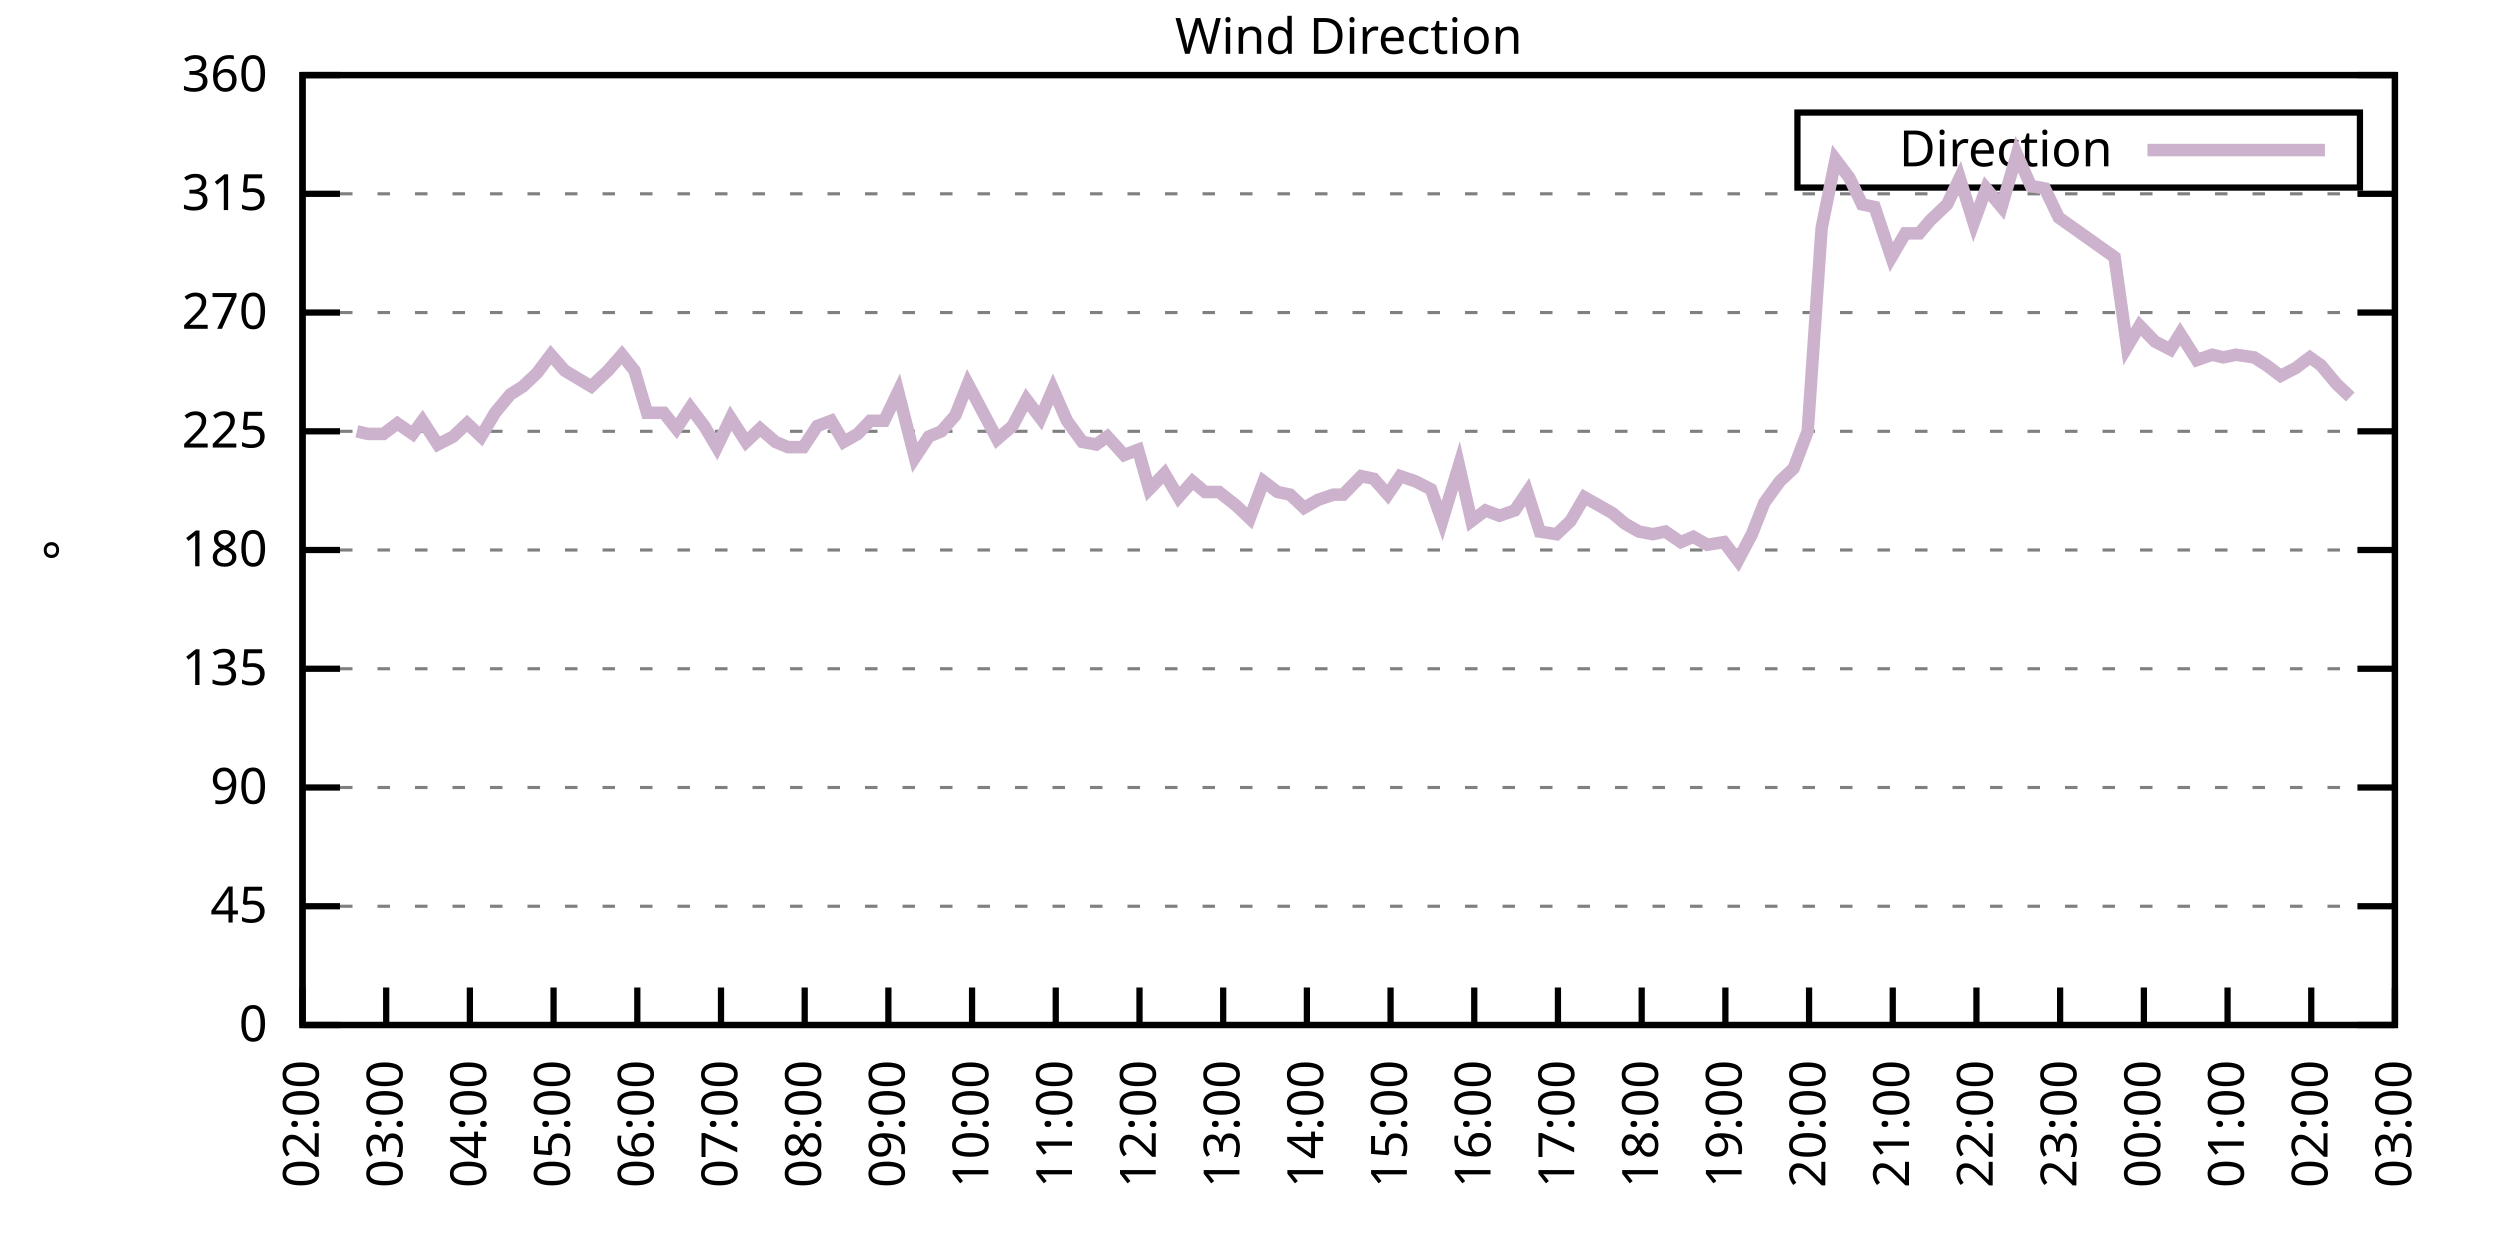
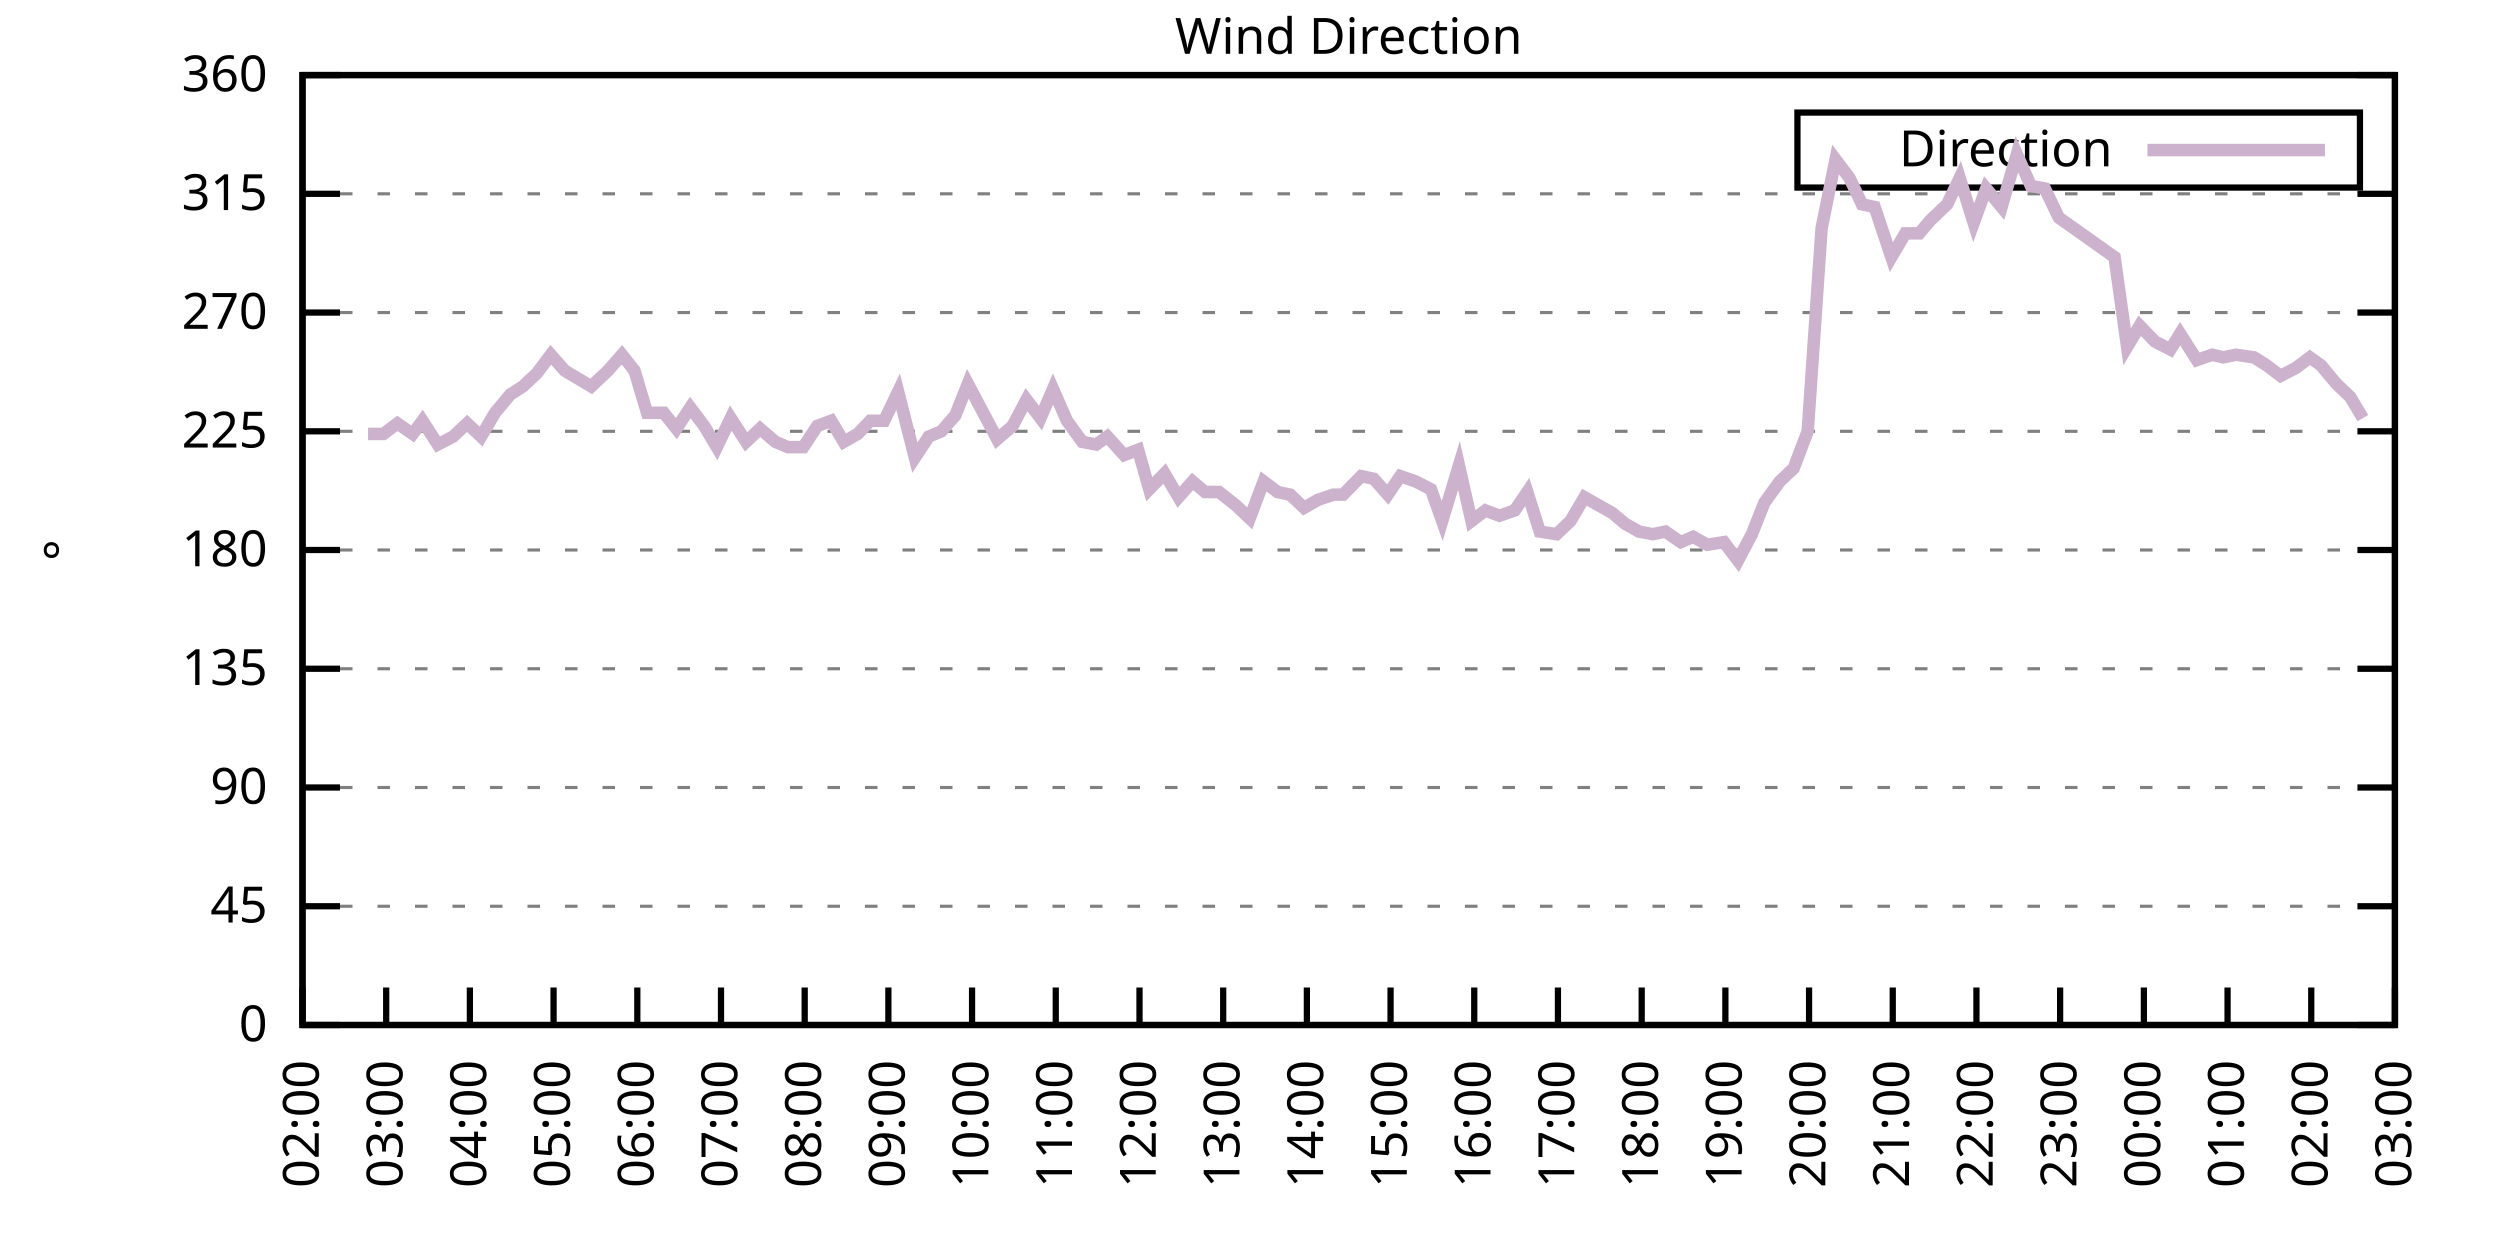
<svg xmlns="http://www.w3.org/2000/svg" xmlns:xlink="http://www.w3.org/1999/xlink" width="400" height="200" viewBox="0 0 400 200">
  <g id="gnuplot_canvas">
    <rect x="0" y="0" width="400" height="200" fill="none" />
    <defs>
      <circle id="gpDot" r="0.5" stroke-width="0.5" stroke="currentColor" />
      <path id="gpPt0" stroke-width="0.333" stroke="currentColor" d="M-1,0 h2 M0,-1 v2" />
      <path id="gpPt1" stroke-width="0.333" stroke="currentColor" d="M-1,-1 L1,1 M1,-1 L-1,1" />
      <path id="gpPt2" stroke-width="0.333" stroke="currentColor" d="M-1,0 L1,0 M0,-1 L0,1 M-1,-1 L1,1 M-1,1 L1,-1" />
      <rect id="gpPt3" stroke-width="0.333" stroke="currentColor" x="-1" y="-1" width="2" height="2" />
      <rect id="gpPt4" stroke-width="0.333" stroke="currentColor" fill="currentColor" x="-1" y="-1" width="2" height="2" />
      <circle id="gpPt5" stroke-width="0.333" stroke="currentColor" cx="0" cy="0" r="1" />
      <use xlink:href="#gpPt5" id="gpPt6" fill="currentColor" stroke="none" />
      <path id="gpPt7" stroke-width="0.333" stroke="currentColor" d="M0,-1.33 L-1.33,0.67 L1.33,0.67 z" />
      <use xlink:href="#gpPt7" id="gpPt8" fill="currentColor" stroke="none" />
      <use xlink:href="#gpPt7" id="gpPt9" stroke="currentColor" transform="rotate(180)" />
      <use xlink:href="#gpPt9" id="gpPt10" fill="currentColor" stroke="none" />
      <use xlink:href="#gpPt3" id="gpPt11" stroke="currentColor" transform="rotate(45)" />
      <use xlink:href="#gpPt11" id="gpPt12" fill="currentColor" stroke="none" />
      <path id="gpPt13" stroke-width="0.333" stroke="currentColor" d="M0,1.330 L1.265,0.411 L0.782,-1.067 L-0.782,-1.076 L-1.265,0.411 z" />
      <use xlink:href="#gpPt13" id="gpPt14" fill="currentColor" stroke="none" />
      <filter id="textbox" filterUnits="objectBoundingBox" x="0" y="0" height="1" width="1">
        <feFlood flood-color="white" flood-opacity="1" result="bgnd" />
        <feComposite in="SourceGraphic" in2="bgnd" operator="atop" />
      </filter>
      <filter id="greybox" filterUnits="objectBoundingBox" x="0" y="0" height="1" width="1">
        <feFlood flood-color="lightgrey" flood-opacity="1" result="grey" />
        <feComposite in="SourceGraphic" in2="grey" operator="atop" />
      </filter>
    </defs>
    <g fill="none" color="white" stroke="currentColor" stroke-width="1.00" stroke-linecap="butt" stroke-linejoin="miter">
</g>
    <g fill="none" color="black" stroke="currentColor" stroke-width="1.00" stroke-linecap="butt" stroke-linejoin="miter">
      <g stroke="none" shape-rendering="crispEdges">
        <polygon fill="rgb(255, 255, 255)" points="48.40,164.00 383.18,164.00 383.18,12.02 48.40,12.02 " />
      </g>
    </g>
    <g fill="none" color="black" stroke="currentColor" stroke-width="1.00" stroke-linecap="butt" stroke-linejoin="miter">
</g>
    <g fill="none" color="black" stroke="black" stroke-width="0.50" stroke-linecap="butt" stroke-linejoin="miter">
</g>
    <g fill="none" color="gray" stroke="currentColor" stroke-width="0.50" stroke-linecap="butt" stroke-linejoin="miter">
      <path stroke="gray" stroke-dasharray="2,4" class="gridline" d="M48.40,164.00 L383.19,164.00  " />
    </g>
    <g fill="none" color="gray" stroke="gray" stroke-width="1.00" stroke-linecap="butt" stroke-linejoin="miter">
</g>
    <g fill="none" color="black" stroke="currentColor" stroke-width="1.00" stroke-linecap="butt" stroke-linejoin="miter">
      <path stroke="black" d="M48.40,164.00 L54.40,164.00 M383.19,164.00 L377.19,164.00  " />
      <g transform="translate(42.80,166.60)" stroke="none" fill="black" font-family="Sans" font-size="8.00" text-anchor="end">
        <text>
          <tspan font-family="Sans"> 0</tspan>
        </text>
      </g>
    </g>
    <g fill="none" color="black" stroke="currentColor" stroke-width="1.00" stroke-linecap="butt" stroke-linejoin="miter">
</g>
    <g fill="none" color="black" stroke="black" stroke-width="0.50" stroke-linecap="butt" stroke-linejoin="miter">
</g>
    <g fill="none" color="gray" stroke="currentColor" stroke-width="0.50" stroke-linecap="butt" stroke-linejoin="miter">
      <path stroke="gray" stroke-dasharray="2,4" class="gridline" d="M48.40,145.00 L383.19,145.00  " />
    </g>
    <g fill="none" color="gray" stroke="gray" stroke-width="1.00" stroke-linecap="butt" stroke-linejoin="miter">
</g>
    <g fill="none" color="black" stroke="currentColor" stroke-width="1.00" stroke-linecap="butt" stroke-linejoin="miter">
      <path stroke="black" d="M48.40,145.00 L54.40,145.00 M383.19,145.00 L377.19,145.00  " />
      <g transform="translate(42.80,147.60)" stroke="none" fill="black" font-family="Sans" font-size="8.00" text-anchor="end">
        <text>
          <tspan font-family="Sans"> 45</tspan>
        </text>
      </g>
    </g>
    <g fill="none" color="black" stroke="currentColor" stroke-width="1.00" stroke-linecap="butt" stroke-linejoin="miter">
</g>
    <g fill="none" color="black" stroke="black" stroke-width="0.50" stroke-linecap="butt" stroke-linejoin="miter">
</g>
    <g fill="none" color="gray" stroke="currentColor" stroke-width="0.50" stroke-linecap="butt" stroke-linejoin="miter">
      <path stroke="gray" stroke-dasharray="2,4" class="gridline" d="M48.40,126.00 L383.19,126.00  " />
    </g>
    <g fill="none" color="gray" stroke="gray" stroke-width="1.00" stroke-linecap="butt" stroke-linejoin="miter">
</g>
    <g fill="none" color="black" stroke="currentColor" stroke-width="1.00" stroke-linecap="butt" stroke-linejoin="miter">
      <path stroke="black" d="M48.40,126.00 L54.40,126.00 M383.19,126.00 L377.19,126.00  " />
      <g transform="translate(42.80,128.60)" stroke="none" fill="black" font-family="Sans" font-size="8.00" text-anchor="end">
        <text>
          <tspan font-family="Sans"> 90</tspan>
        </text>
      </g>
    </g>
    <g fill="none" color="black" stroke="currentColor" stroke-width="1.00" stroke-linecap="butt" stroke-linejoin="miter">
</g>
    <g fill="none" color="black" stroke="black" stroke-width="0.50" stroke-linecap="butt" stroke-linejoin="miter">
</g>
    <g fill="none" color="gray" stroke="currentColor" stroke-width="0.50" stroke-linecap="butt" stroke-linejoin="miter">
      <path stroke="gray" stroke-dasharray="2,4" class="gridline" d="M48.40,107.00 L383.19,107.00  " />
    </g>
    <g fill="none" color="gray" stroke="gray" stroke-width="1.00" stroke-linecap="butt" stroke-linejoin="miter">
</g>
    <g fill="none" color="black" stroke="currentColor" stroke-width="1.00" stroke-linecap="butt" stroke-linejoin="miter">
      <path stroke="black" d="M48.40,107.00 L54.40,107.00 M383.19,107.00 L377.19,107.00  " />
      <g transform="translate(42.80,109.60)" stroke="none" fill="black" font-family="Sans" font-size="8.00" text-anchor="end">
        <text>
          <tspan font-family="Sans"> 135</tspan>
        </text>
      </g>
    </g>
    <g fill="none" color="black" stroke="currentColor" stroke-width="1.00" stroke-linecap="butt" stroke-linejoin="miter">
</g>
    <g fill="none" color="black" stroke="black" stroke-width="0.50" stroke-linecap="butt" stroke-linejoin="miter">
</g>
    <g fill="none" color="gray" stroke="currentColor" stroke-width="0.50" stroke-linecap="butt" stroke-linejoin="miter">
      <path stroke="gray" stroke-dasharray="2,4" class="gridline" d="M48.40,88.00 L383.19,88.00  " />
    </g>
    <g fill="none" color="gray" stroke="gray" stroke-width="1.00" stroke-linecap="butt" stroke-linejoin="miter">
</g>
    <g fill="none" color="black" stroke="currentColor" stroke-width="1.00" stroke-linecap="butt" stroke-linejoin="miter">
      <path stroke="black" d="M48.40,88.00 L54.40,88.00 M383.19,88.00 L377.19,88.00  " />
      <g transform="translate(42.80,90.60)" stroke="none" fill="black" font-family="Sans" font-size="8.00" text-anchor="end">
        <text>
          <tspan font-family="Sans"> 180</tspan>
        </text>
      </g>
    </g>
    <g fill="none" color="black" stroke="currentColor" stroke-width="1.00" stroke-linecap="butt" stroke-linejoin="miter">
</g>
    <g fill="none" color="black" stroke="black" stroke-width="0.50" stroke-linecap="butt" stroke-linejoin="miter">
</g>
    <g fill="none" color="gray" stroke="currentColor" stroke-width="0.50" stroke-linecap="butt" stroke-linejoin="miter">
      <path stroke="gray" stroke-dasharray="2,4" class="gridline" d="M48.40,69.01 L383.19,69.01  " />
    </g>
    <g fill="none" color="gray" stroke="gray" stroke-width="1.00" stroke-linecap="butt" stroke-linejoin="miter">
</g>
    <g fill="none" color="black" stroke="currentColor" stroke-width="1.00" stroke-linecap="butt" stroke-linejoin="miter">
      <path stroke="black" d="M48.40,69.01 L54.40,69.01 M383.19,69.01 L377.19,69.01  " />
      <g transform="translate(42.80,71.61)" stroke="none" fill="black" font-family="Sans" font-size="8.00" text-anchor="end">
        <text>
          <tspan font-family="Sans"> 225</tspan>
        </text>
      </g>
    </g>
    <g fill="none" color="black" stroke="currentColor" stroke-width="1.00" stroke-linecap="butt" stroke-linejoin="miter">
</g>
    <g fill="none" color="black" stroke="black" stroke-width="0.50" stroke-linecap="butt" stroke-linejoin="miter">
</g>
    <g fill="none" color="gray" stroke="currentColor" stroke-width="0.50" stroke-linecap="butt" stroke-linejoin="miter">
      <path stroke="gray" stroke-dasharray="2,4" class="gridline" d="M48.40,50.01 L383.19,50.01  " />
    </g>
    <g fill="none" color="gray" stroke="gray" stroke-width="1.00" stroke-linecap="butt" stroke-linejoin="miter">
</g>
    <g fill="none" color="black" stroke="currentColor" stroke-width="1.00" stroke-linecap="butt" stroke-linejoin="miter">
      <path stroke="black" d="M48.40,50.01 L54.40,50.01 M383.19,50.01 L377.19,50.01  " />
      <g transform="translate(42.80,52.61)" stroke="none" fill="black" font-family="Sans" font-size="8.00" text-anchor="end">
        <text>
          <tspan font-family="Sans"> 270</tspan>
        </text>
      </g>
    </g>
    <g fill="none" color="black" stroke="currentColor" stroke-width="1.00" stroke-linecap="butt" stroke-linejoin="miter">
</g>
    <g fill="none" color="black" stroke="black" stroke-width="0.50" stroke-linecap="butt" stroke-linejoin="miter">
</g>
    <g fill="none" color="gray" stroke="currentColor" stroke-width="0.50" stroke-linecap="butt" stroke-linejoin="miter">
      <path stroke="gray" stroke-dasharray="2,4" class="gridline" d="M48.40,31.01 L383.19,31.01  " />
    </g>
    <g fill="none" color="gray" stroke="gray" stroke-width="1.00" stroke-linecap="butt" stroke-linejoin="miter">
</g>
    <g fill="none" color="black" stroke="currentColor" stroke-width="1.00" stroke-linecap="butt" stroke-linejoin="miter">
      <path stroke="black" d="M48.40,31.01 L54.40,31.01 M383.19,31.01 L377.19,31.01  " />
      <g transform="translate(42.80,33.61)" stroke="none" fill="black" font-family="Sans" font-size="8.00" text-anchor="end">
        <text>
          <tspan font-family="Sans"> 315</tspan>
        </text>
      </g>
    </g>
    <g fill="none" color="black" stroke="currentColor" stroke-width="1.00" stroke-linecap="butt" stroke-linejoin="miter">
</g>
    <g fill="none" color="black" stroke="black" stroke-width="0.50" stroke-linecap="butt" stroke-linejoin="miter">
</g>
    <g fill="none" color="gray" stroke="currentColor" stroke-width="0.50" stroke-linecap="butt" stroke-linejoin="miter">
      <path stroke="gray" stroke-dasharray="2,4" class="gridline" d="M48.40,12.01 L383.19,12.01  " />
    </g>
    <g fill="none" color="gray" stroke="gray" stroke-width="1.00" stroke-linecap="butt" stroke-linejoin="miter">
</g>
    <g fill="none" color="black" stroke="currentColor" stroke-width="1.00" stroke-linecap="butt" stroke-linejoin="miter">
      <path stroke="black" d="M48.40,12.01 L54.40,12.01 M383.19,12.01 L377.19,12.01  " />
      <g transform="translate(42.80,14.61)" stroke="none" fill="black" font-family="Sans" font-size="8.00" text-anchor="end">
        <text>
          <tspan font-family="Sans"> 360</tspan>
        </text>
      </g>
    </g>
    <g fill="none" color="black" stroke="currentColor" stroke-width="1.00" stroke-linecap="butt" stroke-linejoin="miter">
      <path stroke="black" d="M48.40,164.00 L48.40,158.00  " />
      <g transform="translate(51.00,169.60) rotate(270.00)" stroke="none" fill="black" font-family="Sans" font-size="8.00" text-anchor="end">
        <text>
          <tspan font-family="Sans">02:00</tspan>
        </text>
      </g>
    </g>
    <g fill="none" color="black" stroke="currentColor" stroke-width="1.00" stroke-linecap="butt" stroke-linejoin="miter">
      <path stroke="black" d="M61.79,164.00 L61.79,158.00  " />
      <g transform="translate(64.39,169.60) rotate(270.00)" stroke="none" fill="black" font-family="Sans" font-size="8.00" text-anchor="end">
        <text>
          <tspan font-family="Sans">03:00</tspan>
        </text>
      </g>
    </g>
    <g fill="none" color="black" stroke="currentColor" stroke-width="1.00" stroke-linecap="butt" stroke-linejoin="miter">
      <path stroke="black" d="M75.18,164.00 L75.18,158.00  " />
      <g transform="translate(77.78,169.60) rotate(270.00)" stroke="none" fill="black" font-family="Sans" font-size="8.00" text-anchor="end">
        <text>
          <tspan font-family="Sans">04:00</tspan>
        </text>
      </g>
    </g>
    <g fill="none" color="black" stroke="currentColor" stroke-width="1.00" stroke-linecap="butt" stroke-linejoin="miter">
      <path stroke="black" d="M88.57,164.00 L88.57,158.00  " />
      <g transform="translate(91.17,169.60) rotate(270.00)" stroke="none" fill="black" font-family="Sans" font-size="8.00" text-anchor="end">
        <text>
          <tspan font-family="Sans">05:00</tspan>
        </text>
      </g>
    </g>
    <g fill="none" color="black" stroke="currentColor" stroke-width="1.00" stroke-linecap="butt" stroke-linejoin="miter">
      <path stroke="black" d="M101.97,164.00 L101.97,158.00  " />
      <g transform="translate(104.57,169.60) rotate(270.00)" stroke="none" fill="black" font-family="Sans" font-size="8.00" text-anchor="end">
        <text>
          <tspan font-family="Sans">06:00</tspan>
        </text>
      </g>
    </g>
    <g fill="none" color="black" stroke="currentColor" stroke-width="1.00" stroke-linecap="butt" stroke-linejoin="miter">
      <path stroke="black" d="M115.36,164.00 L115.36,158.00  " />
      <g transform="translate(117.96,169.60) rotate(270.00)" stroke="none" fill="black" font-family="Sans" font-size="8.00" text-anchor="end">
        <text>
          <tspan font-family="Sans">07:00</tspan>
        </text>
      </g>
    </g>
    <g fill="none" color="black" stroke="currentColor" stroke-width="1.00" stroke-linecap="butt" stroke-linejoin="miter">
      <path stroke="black" d="M128.75,164.00 L128.75,158.00  " />
      <g transform="translate(131.35,169.60) rotate(270.00)" stroke="none" fill="black" font-family="Sans" font-size="8.00" text-anchor="end">
        <text>
          <tspan font-family="Sans">08:00</tspan>
        </text>
      </g>
    </g>
    <g fill="none" color="black" stroke="currentColor" stroke-width="1.00" stroke-linecap="butt" stroke-linejoin="miter">
      <path stroke="black" d="M142.14,164.00 L142.14,158.00  " />
      <g transform="translate(144.74,169.60) rotate(270.00)" stroke="none" fill="black" font-family="Sans" font-size="8.00" text-anchor="end">
        <text>
          <tspan font-family="Sans">09:00</tspan>
        </text>
      </g>
    </g>
    <g fill="none" color="black" stroke="currentColor" stroke-width="1.00" stroke-linecap="butt" stroke-linejoin="miter">
      <path stroke="black" d="M155.53,164.00 L155.53,158.00  " />
      <g transform="translate(158.13,169.60) rotate(270.00)" stroke="none" fill="black" font-family="Sans" font-size="8.00" text-anchor="end">
        <text>
          <tspan font-family="Sans">10:00</tspan>
        </text>
      </g>
    </g>
    <g fill="none" color="black" stroke="currentColor" stroke-width="1.00" stroke-linecap="butt" stroke-linejoin="miter">
      <path stroke="black" d="M168.92,164.00 L168.92,158.00  " />
      <g transform="translate(171.52,169.60) rotate(270.00)" stroke="none" fill="black" font-family="Sans" font-size="8.00" text-anchor="end">
        <text>
          <tspan font-family="Sans">11:00</tspan>
        </text>
      </g>
    </g>
    <g fill="none" color="black" stroke="currentColor" stroke-width="1.00" stroke-linecap="butt" stroke-linejoin="miter">
      <path stroke="black" d="M182.32,164.00 L182.32,158.00  " />
      <g transform="translate(184.92,169.60) rotate(270.00)" stroke="none" fill="black" font-family="Sans" font-size="8.00" text-anchor="end">
        <text>
          <tspan font-family="Sans">12:00</tspan>
        </text>
      </g>
    </g>
    <g fill="none" color="black" stroke="currentColor" stroke-width="1.00" stroke-linecap="butt" stroke-linejoin="miter">
      <path stroke="black" d="M195.71,164.00 L195.71,158.00  " />
      <g transform="translate(198.31,169.60) rotate(270.00)" stroke="none" fill="black" font-family="Sans" font-size="8.00" text-anchor="end">
        <text>
          <tspan font-family="Sans">13:00</tspan>
        </text>
      </g>
    </g>
    <g fill="none" color="black" stroke="currentColor" stroke-width="1.00" stroke-linecap="butt" stroke-linejoin="miter">
      <path stroke="black" d="M209.10,164.00 L209.10,158.00  " />
      <g transform="translate(211.70,169.60) rotate(270.00)" stroke="none" fill="black" font-family="Sans" font-size="8.00" text-anchor="end">
        <text>
          <tspan font-family="Sans">14:00</tspan>
        </text>
      </g>
    </g>
    <g fill="none" color="black" stroke="currentColor" stroke-width="1.00" stroke-linecap="butt" stroke-linejoin="miter">
      <path stroke="black" d="M222.49,164.00 L222.49,158.00  " />
      <g transform="translate(225.09,169.60) rotate(270.00)" stroke="none" fill="black" font-family="Sans" font-size="8.00" text-anchor="end">
        <text>
          <tspan font-family="Sans">15:00</tspan>
        </text>
      </g>
    </g>
    <g fill="none" color="black" stroke="currentColor" stroke-width="1.00" stroke-linecap="butt" stroke-linejoin="miter">
      <path stroke="black" d="M235.88,164.00 L235.88,158.00  " />
      <g transform="translate(238.48,169.60) rotate(270.00)" stroke="none" fill="black" font-family="Sans" font-size="8.00" text-anchor="end">
        <text>
          <tspan font-family="Sans">16:00</tspan>
        </text>
      </g>
    </g>
    <g fill="none" color="black" stroke="currentColor" stroke-width="1.00" stroke-linecap="butt" stroke-linejoin="miter">
      <path stroke="black" d="M249.27,164.00 L249.27,158.00  " />
      <g transform="translate(251.87,169.60) rotate(270.00)" stroke="none" fill="black" font-family="Sans" font-size="8.00" text-anchor="end">
        <text>
          <tspan font-family="Sans">17:00</tspan>
        </text>
      </g>
    </g>
    <g fill="none" color="black" stroke="currentColor" stroke-width="1.00" stroke-linecap="butt" stroke-linejoin="miter">
      <path stroke="black" d="M262.67,164.00 L262.67,158.00  " />
      <g transform="translate(265.27,169.60) rotate(270.00)" stroke="none" fill="black" font-family="Sans" font-size="8.00" text-anchor="end">
        <text>
          <tspan font-family="Sans">18:00</tspan>
        </text>
      </g>
    </g>
    <g fill="none" color="black" stroke="currentColor" stroke-width="1.00" stroke-linecap="butt" stroke-linejoin="miter">
      <path stroke="black" d="M276.06,164.00 L276.06,158.00  " />
      <g transform="translate(278.66,169.60) rotate(270.00)" stroke="none" fill="black" font-family="Sans" font-size="8.00" text-anchor="end">
        <text>
          <tspan font-family="Sans">19:00</tspan>
        </text>
      </g>
    </g>
    <g fill="none" color="black" stroke="currentColor" stroke-width="1.00" stroke-linecap="butt" stroke-linejoin="miter">
      <path stroke="black" d="M289.45,164.00 L289.45,158.00  " />
      <g transform="translate(292.05,169.60) rotate(270.00)" stroke="none" fill="black" font-family="Sans" font-size="8.00" text-anchor="end">
        <text>
          <tspan font-family="Sans">20:00</tspan>
        </text>
      </g>
    </g>
    <g fill="none" color="black" stroke="currentColor" stroke-width="1.00" stroke-linecap="butt" stroke-linejoin="miter">
      <path stroke="black" d="M302.84,164.00 L302.84,158.00  " />
      <g transform="translate(305.44,169.60) rotate(270.00)" stroke="none" fill="black" font-family="Sans" font-size="8.00" text-anchor="end">
        <text>
          <tspan font-family="Sans">21:00</tspan>
        </text>
      </g>
    </g>
    <g fill="none" color="black" stroke="currentColor" stroke-width="1.00" stroke-linecap="butt" stroke-linejoin="miter">
      <path stroke="black" d="M316.23,164.00 L316.23,158.00  " />
      <g transform="translate(318.83,169.60) rotate(270.00)" stroke="none" fill="black" font-family="Sans" font-size="8.00" text-anchor="end">
        <text>
          <tspan font-family="Sans">22:00</tspan>
        </text>
      </g>
    </g>
    <g fill="none" color="black" stroke="currentColor" stroke-width="1.00" stroke-linecap="butt" stroke-linejoin="miter">
      <path stroke="black" d="M329.62,164.00 L329.62,158.00  " />
      <g transform="translate(332.22,169.60) rotate(270.00)" stroke="none" fill="black" font-family="Sans" font-size="8.00" text-anchor="end">
        <text>
          <tspan font-family="Sans">23:00</tspan>
        </text>
      </g>
    </g>
    <g fill="none" color="black" stroke="currentColor" stroke-width="1.00" stroke-linecap="butt" stroke-linejoin="miter">
      <path stroke="black" d="M343.02,164.00 L343.02,158.00  " />
      <g transform="translate(345.62,169.60) rotate(270.00)" stroke="none" fill="black" font-family="Sans" font-size="8.00" text-anchor="end">
        <text>
          <tspan font-family="Sans">00:00</tspan>
        </text>
      </g>
    </g>
    <g fill="none" color="black" stroke="currentColor" stroke-width="1.00" stroke-linecap="butt" stroke-linejoin="miter">
      <path stroke="black" d="M356.41,164.00 L356.41,158.00  " />
      <g transform="translate(359.01,169.60) rotate(270.00)" stroke="none" fill="black" font-family="Sans" font-size="8.00" text-anchor="end">
        <text>
          <tspan font-family="Sans">01:00</tspan>
        </text>
      </g>
    </g>
    <g fill="none" color="black" stroke="currentColor" stroke-width="1.00" stroke-linecap="butt" stroke-linejoin="miter">
      <path stroke="black" d="M369.80,164.00 L369.80,158.00  " />
      <g transform="translate(372.40,169.60) rotate(270.00)" stroke="none" fill="black" font-family="Sans" font-size="8.00" text-anchor="end">
        <text>
          <tspan font-family="Sans">02:00</tspan>
        </text>
      </g>
    </g>
    <g fill="none" color="black" stroke="currentColor" stroke-width="1.00" stroke-linecap="butt" stroke-linejoin="miter">
      <path stroke="black" d="M383.19,164.00 L383.19,158.00  " />
      <g transform="translate(385.79,169.60) rotate(270.00)" stroke="none" fill="black" font-family="Sans" font-size="8.00" text-anchor="end">
        <text>
          <tspan font-family="Sans">03:00</tspan>
        </text>
      </g>
    </g>
    <g fill="none" color="black" stroke="currentColor" stroke-width="1.00" stroke-linecap="butt" stroke-linejoin="miter">
</g>
    <g fill="none" color="black" stroke="currentColor" stroke-width="1.00" stroke-linecap="butt" stroke-linejoin="miter">
      <path stroke="black" d="M48.40,12.01 L48.40,164.00 L383.19,164.00 L383.19,12.01 L48.40,12.01 Z  " />
    </g>
    <g fill="none" color="black" stroke="currentColor" stroke-width="1.00" stroke-linecap="butt" stroke-linejoin="miter">
</g>
    <g fill="none" color="black" stroke="currentColor" stroke-width="1.00" stroke-linecap="butt" stroke-linejoin="miter">
      <path stroke="black" d="M287.59,30.01 L287.59,18.01 L377.59,18.01 L377.59,30.01 L287.59,30.01 Z  " />
    </g>
    <g id="Wind_direction_plot_1">
      <g fill="none" color="white" stroke="black" stroke-width="2.00" stroke-linecap="butt" stroke-linejoin="miter">
</g>
      <g fill="none" color="black" stroke="currentColor" stroke-width="2.00" stroke-linecap="butt" stroke-linejoin="miter">
        <g transform="translate(337.99,26.61)" stroke="none" fill="black" font-family="Sans" font-size="8.00" text-anchor="end">
          <text>
            <tspan font-family="Sans">Direction</tspan>
          </text>
        </g>
      </g>
      <g fill="none" color="black" stroke="currentColor" stroke-width="2.00" stroke-linecap="butt" stroke-linejoin="miter">
-         <path stroke="rgb(204, 178, 204)" d="M343.59,24.01 L371.99,24.01 M57.10,69.01 L58.89,69.43 L61.35,69.43 L63.58,67.74 L66.03,69.43 L67.59,67.32   L70.05,71.12 L72.50,69.85 L74.74,67.74 L76.97,69.85 L79.20,66.05 L81.66,63.10 L83.66,61.83 L85.90,59.72   L88.13,56.76 L90.36,59.30 L94.60,61.83 L97.28,59.30 L99.51,56.76 L101.52,59.30 L103.53,66.05 L106.21,66.05   L108.22,68.58 L110.45,65.21 L112.68,68.16 L114.69,71.54 L116.92,66.90 L119.38,70.70 L121.61,68.58 L124.06,70.70   L126.07,71.54 L128.53,71.54 L130.76,68.16 L132.99,67.32 L135.00,70.70 L137.23,69.43 L139.24,67.32 L141.47,67.32   L143.70,62.67 L146.38,73.23 L148.61,69.85 L150.62,69.01 L152.85,66.47 L154.86,61.41 L157.32,66.05 L159.55,70.27   L162.01,68.16 L164.24,63.94 L166.47,66.90 L168.48,62.25 L170.71,67.32 L173.17,70.70 L175.40,71.12 L177.18,69.85   L179.86,72.81 L182.09,71.96 L183.88,78.29 L186.33,75.76 L188.57,79.56 L190.80,77.03 L192.81,78.72 L195.04,78.72   L197.72,80.83 L199.95,82.94 L202.18,77.03 L204.41,78.72 L206.42,79.14 L208.65,81.25 L210.88,79.98 L213.34,79.14   L214.90,79.14 L217.80,76.18 L219.81,76.61 L222.04,79.14 L224.05,76.18 L226.51,77.03 L228.96,78.29 L230.75,83.36   L233.43,74.49 L235.44,83.36 L237.67,81.67 L239.90,82.52 L242.36,81.67 L244.36,78.72 L246.37,85.05 L249.05,85.47   L251.28,83.36 L253.51,79.56 L255.75,80.83 L257.98,82.09 L259.99,83.78 L262.22,85.05 L264.45,85.47 L266.46,85.05   L268.92,86.74 L270.92,85.89 L273.16,87.16 L275.83,86.74 L278.07,89.69 L280.30,85.47 L282.31,80.41 L284.76,77.03   L286.99,74.92 L289.23,69.01 L291.46,36.50 L293.69,25.52 L295.92,28.48 L297.93,32.70 L299.94,33.12 L302.62,41.14   L304.85,37.34 L307.08,37.34 L308.87,35.23 L311.54,32.70 L313.55,28.48 L315.79,35.65 L317.79,30.16 L320.25,33.12   L322.70,24.68 L324.94,29.74 L327.17,30.16 L329.40,34.81 L338.33,41.14 L340.34,55.50 L342.35,52.12 L344.80,54.65   L347.26,55.92 L348.82,53.39 L351.50,57.61 L353.95,56.76 L355.74,57.18 L357.75,56.76 L360.65,57.18 L362.66,58.45   L364.89,60.14 L367.34,58.87 L369.58,57.18 L371.36,58.45 L373.82,61.41 L376.05,63.52  " />
+         <path stroke="rgb(204, 178, 204)" d="M343.59,24.01 L371.99,24.01 M58.89,69.43 L61.35,69.43 L63.58,67.74 L66.03,69.43 L67.59,67.32 L70.05,71.12   L72.50,69.85 L74.74,67.74 L76.97,69.85 L79.20,66.05 L81.66,63.10 L83.66,61.83 L85.90,59.72 L88.13,56.76   L90.36,59.30 L94.60,61.83 L97.28,59.30 L99.51,56.76 L101.52,59.30 L103.53,66.05 L106.21,66.05 L108.22,68.58   L110.45,65.21 L112.68,68.16 L114.69,71.54 L116.92,66.90 L119.38,70.70 L121.61,68.58 L124.06,70.70 L126.07,71.54   L128.53,71.54 L130.76,68.16 L132.99,67.32 L135.00,70.70 L137.23,69.43 L139.24,67.32 L141.47,67.32 L143.70,62.67   L146.38,73.23 L148.61,69.85 L150.62,69.01 L152.85,66.47 L154.86,61.41 L157.32,66.05 L159.55,70.27 L162.01,68.16   L164.24,63.94 L166.47,66.90 L168.48,62.25 L170.71,67.32 L173.17,70.70 L175.40,71.12 L177.18,69.85 L179.86,72.81   L182.09,71.96 L183.88,78.29 L186.33,75.76 L188.57,79.56 L190.80,77.03 L192.81,78.72 L195.04,78.72 L197.72,80.83   L199.95,82.94 L202.18,77.03 L204.41,78.72 L206.42,79.14 L208.65,81.25 L210.88,79.98 L213.34,79.14 L214.90,79.14   L217.80,76.18 L219.81,76.61 L222.04,79.14 L224.05,76.18 L226.51,77.03 L228.96,78.29 L230.75,83.36 L233.43,74.49   L235.44,83.36 L237.67,81.67 L239.90,82.52 L242.36,81.67 L244.36,78.72 L246.37,85.05 L249.05,85.47 L251.28,83.36   L253.51,79.56 L255.75,80.83 L257.98,82.09 L259.99,83.78 L262.22,85.05 L264.45,85.47 L266.46,85.05 L268.92,86.74   L270.92,85.89 L273.16,87.16 L275.83,86.74 L278.07,89.69 L280.30,85.47 L282.31,80.41 L284.76,77.03 L286.99,74.92   L289.23,69.01 L291.46,36.50 L293.69,25.52 L295.92,28.48 L297.93,32.70 L299.94,33.12 L302.62,41.14 L304.85,37.34   L307.08,37.34 L308.87,35.23 L311.54,32.70 L313.55,28.48 L315.79,35.65 L317.79,30.16 L320.25,33.12 L322.70,24.68   L324.94,29.74 L327.17,30.16 L329.40,34.81 L338.33,41.14 L340.34,55.50 L342.35,52.12 L344.80,54.65 L347.26,55.92   L348.82,53.39 L351.50,57.61 L353.95,56.76 L355.74,57.18 L357.75,56.76 L360.65,57.18 L362.66,58.45 L364.89,60.14   L367.34,58.87 L369.58,57.18 L371.36,58.45 L373.82,61.41 L376.05,63.52 L378.06,66.90  " />
      </g>
    </g>
    <g fill="none" color="black" stroke="currentColor" stroke-width="2.00" stroke-linecap="butt" stroke-linejoin="miter">
</g>
    <g fill="none" color="black" stroke="black" stroke-width="1.00" stroke-linecap="butt" stroke-linejoin="miter">
</g>
    <g fill="none" color="black" stroke="currentColor" stroke-width="1.00" stroke-linecap="butt" stroke-linejoin="miter">
      <path stroke="black" d="M48.40,12.01 L48.40,164.00 L383.19,164.00 L383.19,12.01 L48.40,12.01 Z  " />
      <g transform="translate(12.80,88.01) rotate(270.00)" stroke="none" fill="black" font-family="Sans" font-size="8.00" text-anchor="middle">
        <text>
          <tspan font-family="Sans">°</tspan>
        </text>
      </g>
    </g>
    <g fill="none" color="black" stroke="currentColor" stroke-width="1.00" stroke-linecap="butt" stroke-linejoin="miter">
</g>
    <g fill="none" color="black" stroke="currentColor" stroke-width="1.00" stroke-linecap="butt" stroke-linejoin="miter">
      <g transform="translate(215.79,8.61)" stroke="none" fill="black" font-family="Sans" font-size="8.00" text-anchor="middle">
        <text>
          <tspan font-family="Sans">Wind Direction</tspan>
        </text>
      </g>
    </g>
    <g fill="none" color="black" stroke="currentColor" stroke-width="1.00" stroke-linecap="butt" stroke-linejoin="miter">
</g>
  </g>
</svg>
